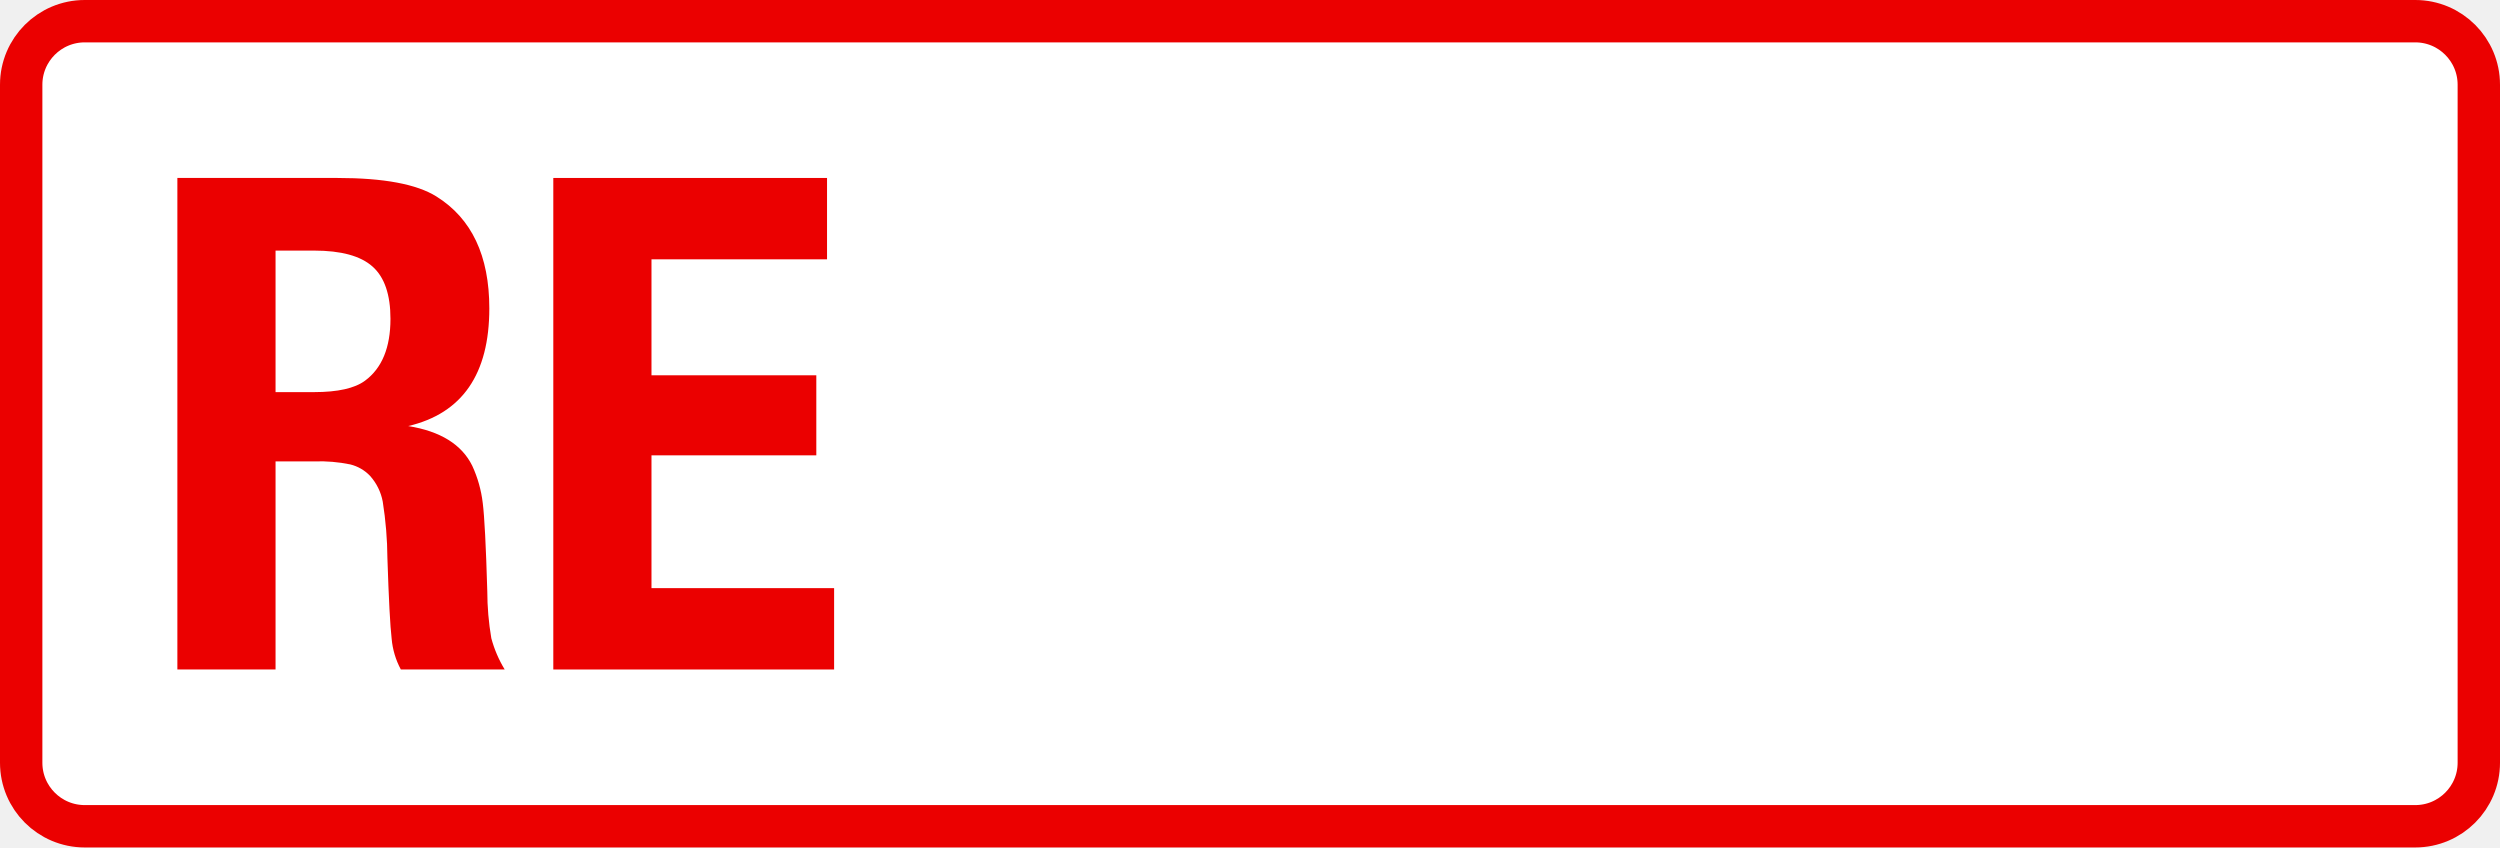
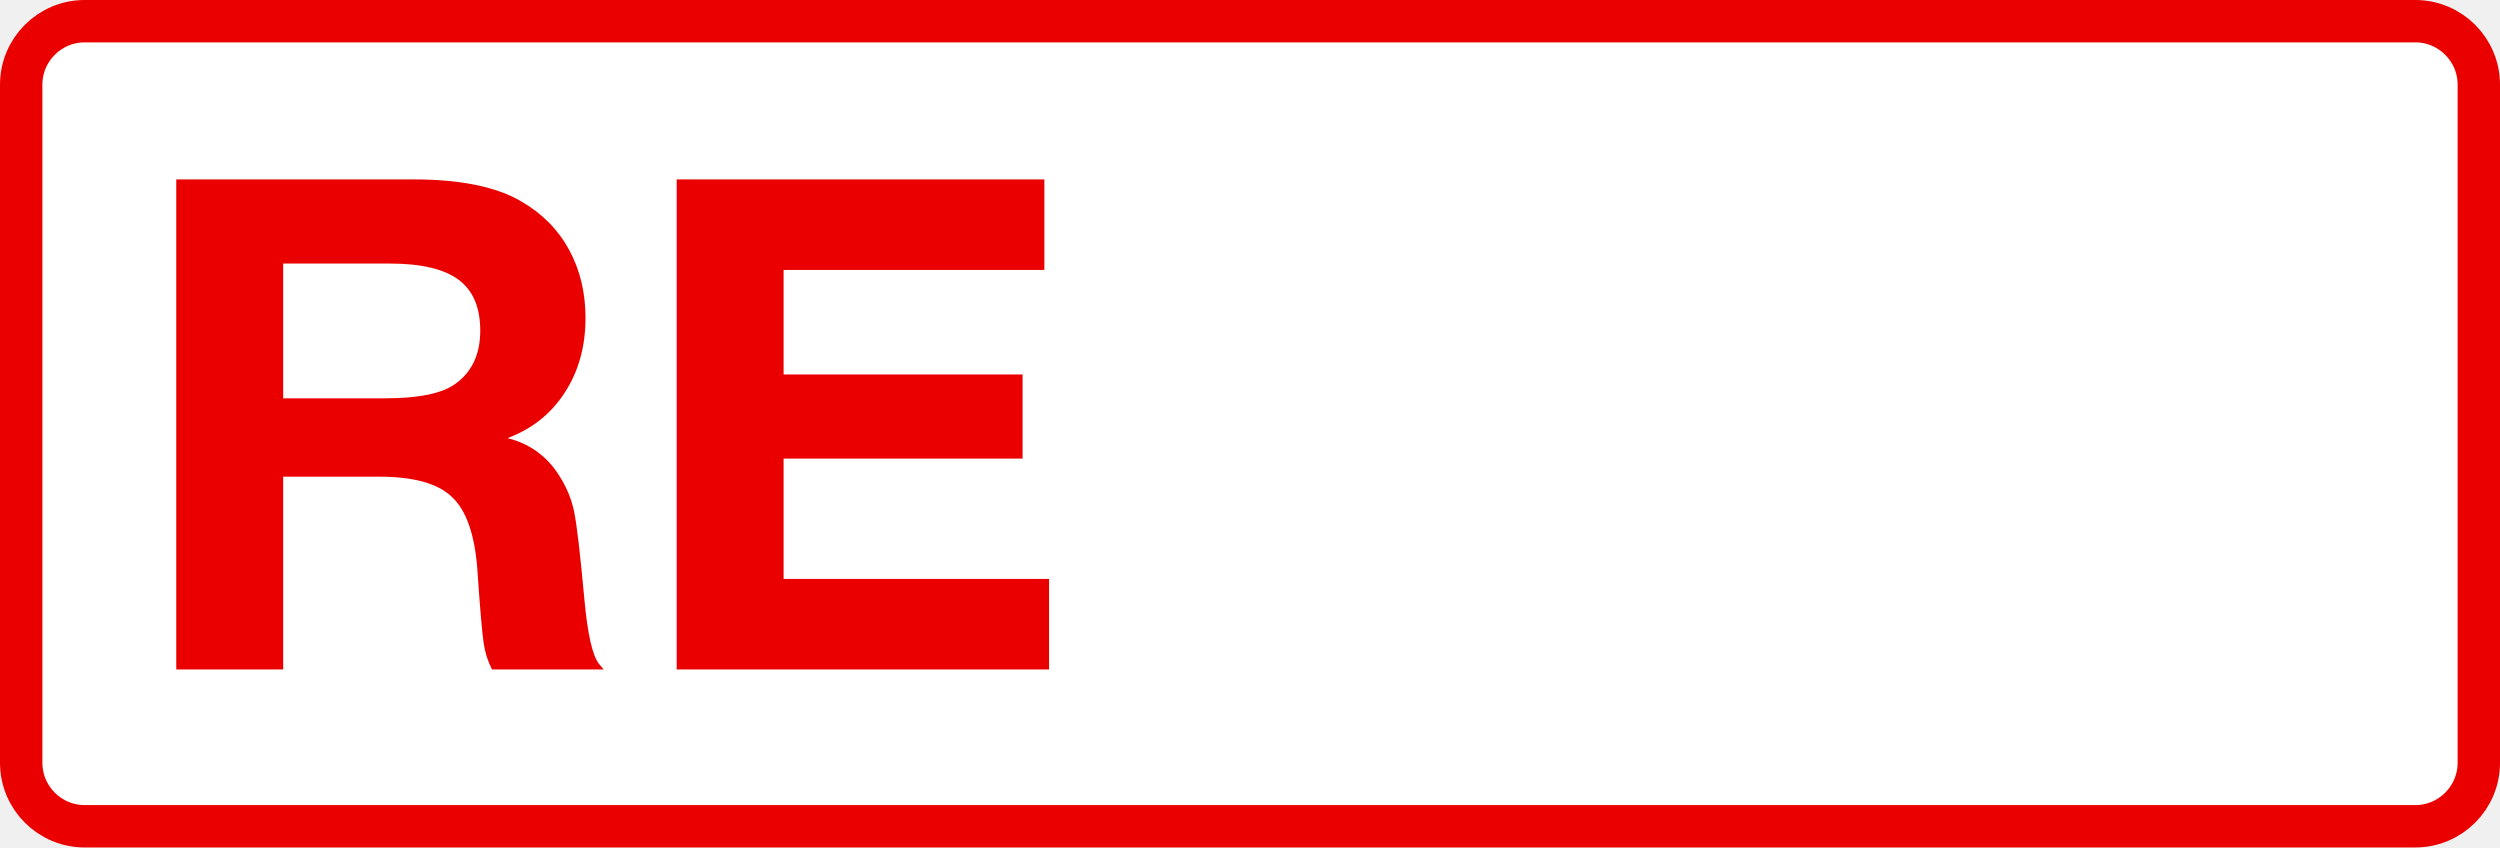
<svg xmlns="http://www.w3.org/2000/svg" class="color-immutable" width="59" height="20" viewBox="0 0 59 20" fill="none">
  <path d="M.5 2A1.5 1.5 0 0 1 2 .5h55A1.5 1.5 0 0 1 58.5 2v16a1.5 1.5 0 0 1-1.5 1.5H2A1.5 1.5 0 0 1 .5 18V2Z" fill="#fff" stroke="#EB0000" />
-   <path fill-rule="evenodd" clip-rule="evenodd" d="M7.966 4.2h-3.78v11.6h2.317v-4.911h.917c.284-.01.568.014.846.071.178.044.34.137.467.27.154.172.258.383.3.61.07.442.107.887.11 1.334.032.973.065 1.606.1 1.9.022.254.096.501.217.726h2.451a2.828 2.828 0 0 1-.316-.738 6.658 6.658 0 0 1-.095-1.11c-.031-1.07-.067-1.762-.107-2.08a2.904 2.904 0 0 0-.248-.88c-.248-.503-.752-.815-1.511-.937 1.276-.3 1.914-1.227 1.914-2.777 0-1.243-.417-2.123-1.25-2.642-.464-.29-1.241-.436-2.332-.436ZM6.503 9.254v-3.34h.91c.637 0 1.097.125 1.379.377.282.25.423.662.423 1.233 0 .678-.2 1.164-.6 1.46-.243.18-.644.27-1.203.27h-.91Z" fill="#EB0000" />
-   <path d="M13.058 4.2h6.46v1.92h-4.143v2.737h3.89v1.889h-3.89v3.134h4.31v1.92h-6.627V4.2Z" fill="#EB0000" />
+   <path d="M4.16 4.234h5.6c1.108 0 1.957.174 2.547.522.49.285.865.664 1.124 1.139.258.475.387 1.01.387 1.606 0 .675-.163 1.263-.49 1.764-.322.5-.773.86-1.353 1.075a1.95 1.95 0 0 1 1.203.855c.184.28.308.572.371.878.064.306.145 1.004.245 2.096.074.802.188 1.3.34 1.495l.111.135h-2.634a1.979 1.979 0 0 1-.197-.625c-.037-.253-.088-.839-.15-1.756-.064-.818-.264-1.382-.602-1.693-.332-.317-.902-.475-1.709-.475h-2.27V15.8H4.16V4.234Zm2.523 1.985V9.4h2.413c.775 0 1.32-.11 1.637-.332.401-.28.601-.701.601-1.266 0-.548-.171-.949-.514-1.202-.343-.253-.883-.38-1.621-.38H6.683ZM24.647 4.234V6.37h-6.154v2.468h5.64v1.985h-5.64v2.84h6.265v2.136H15.97V4.234h8.677Z" fill="#EB0000" />
</svg>
